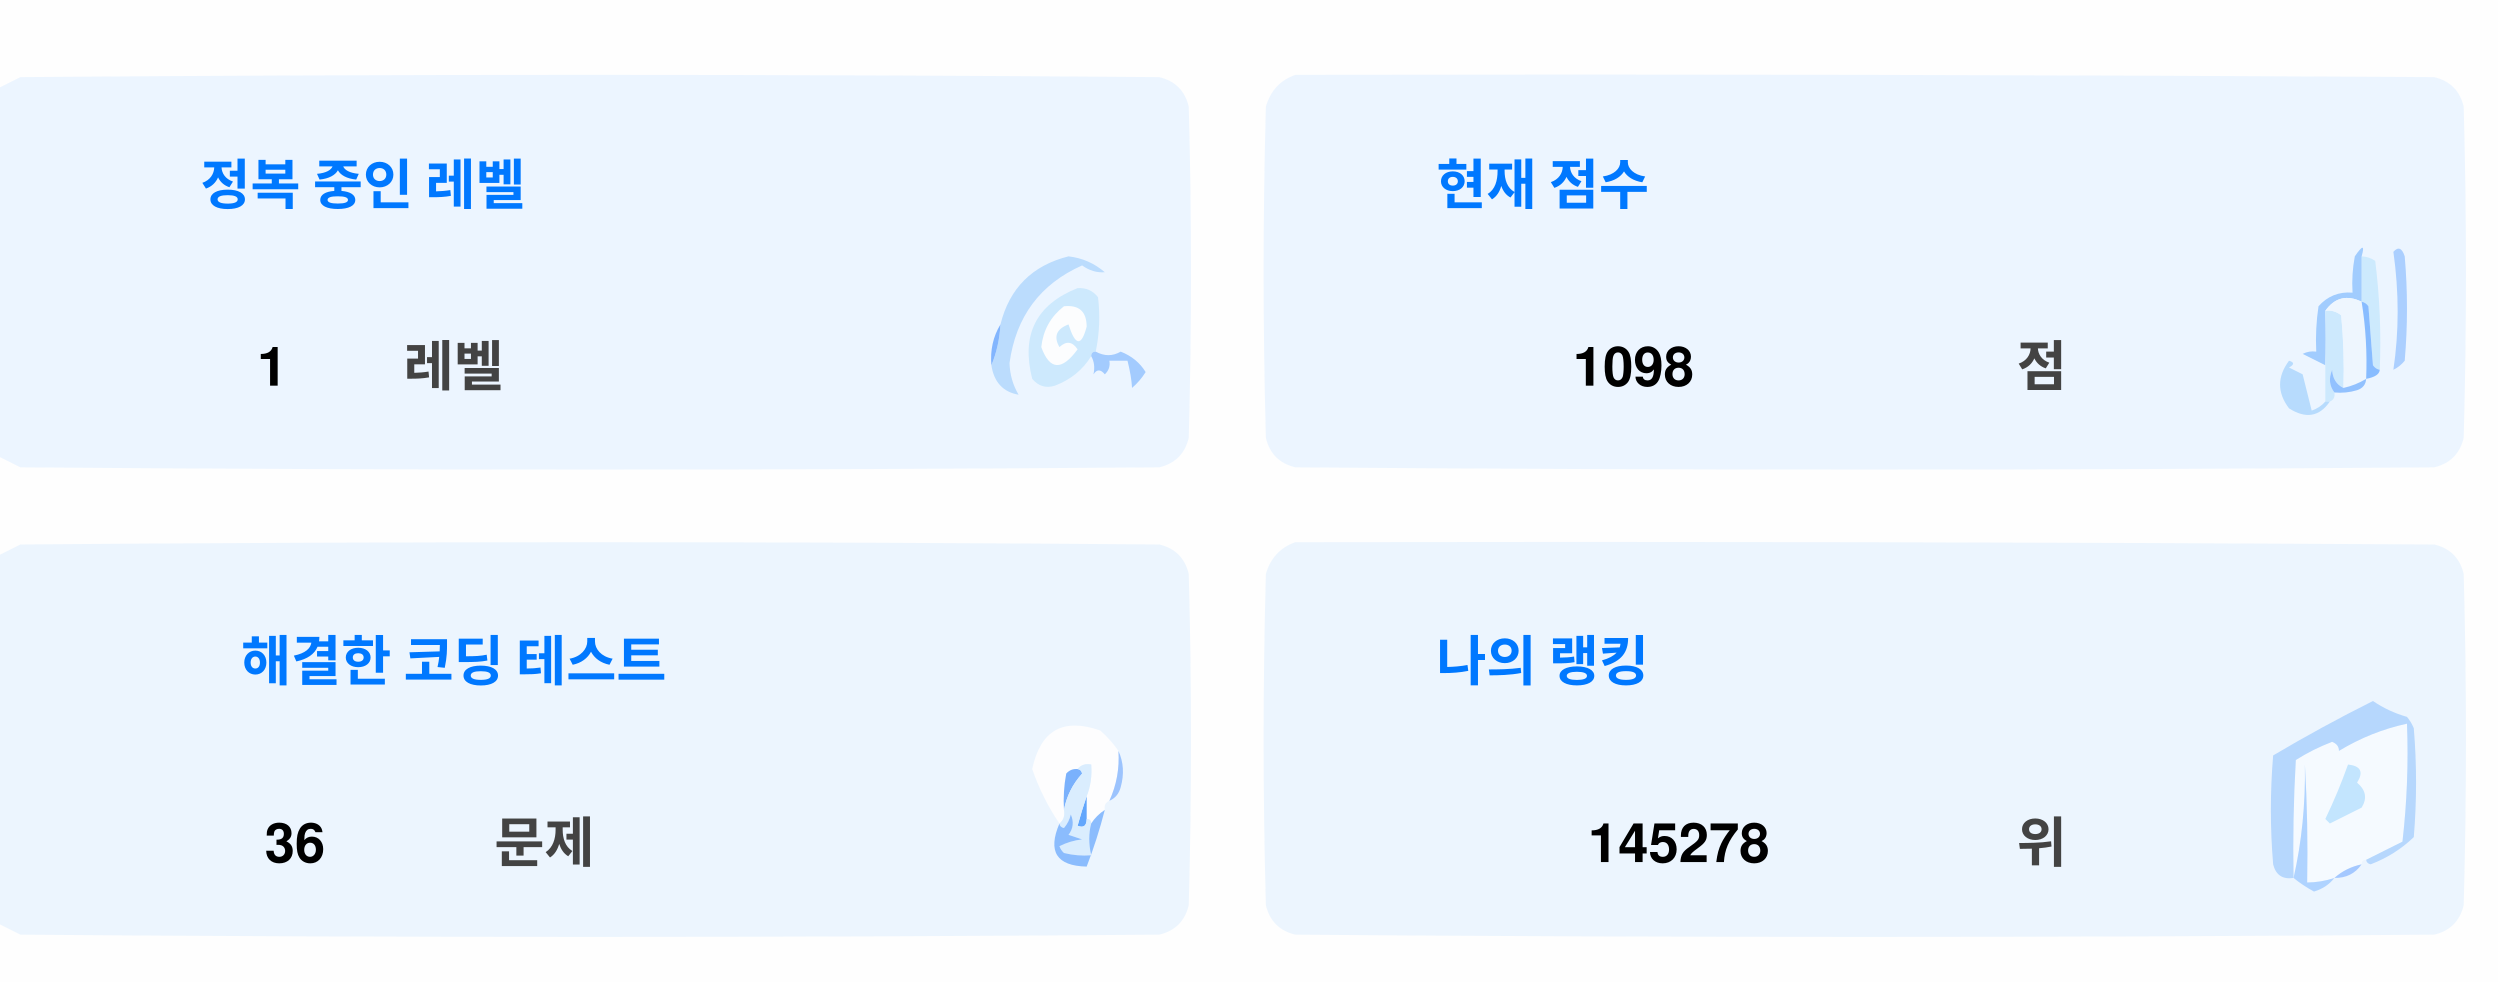
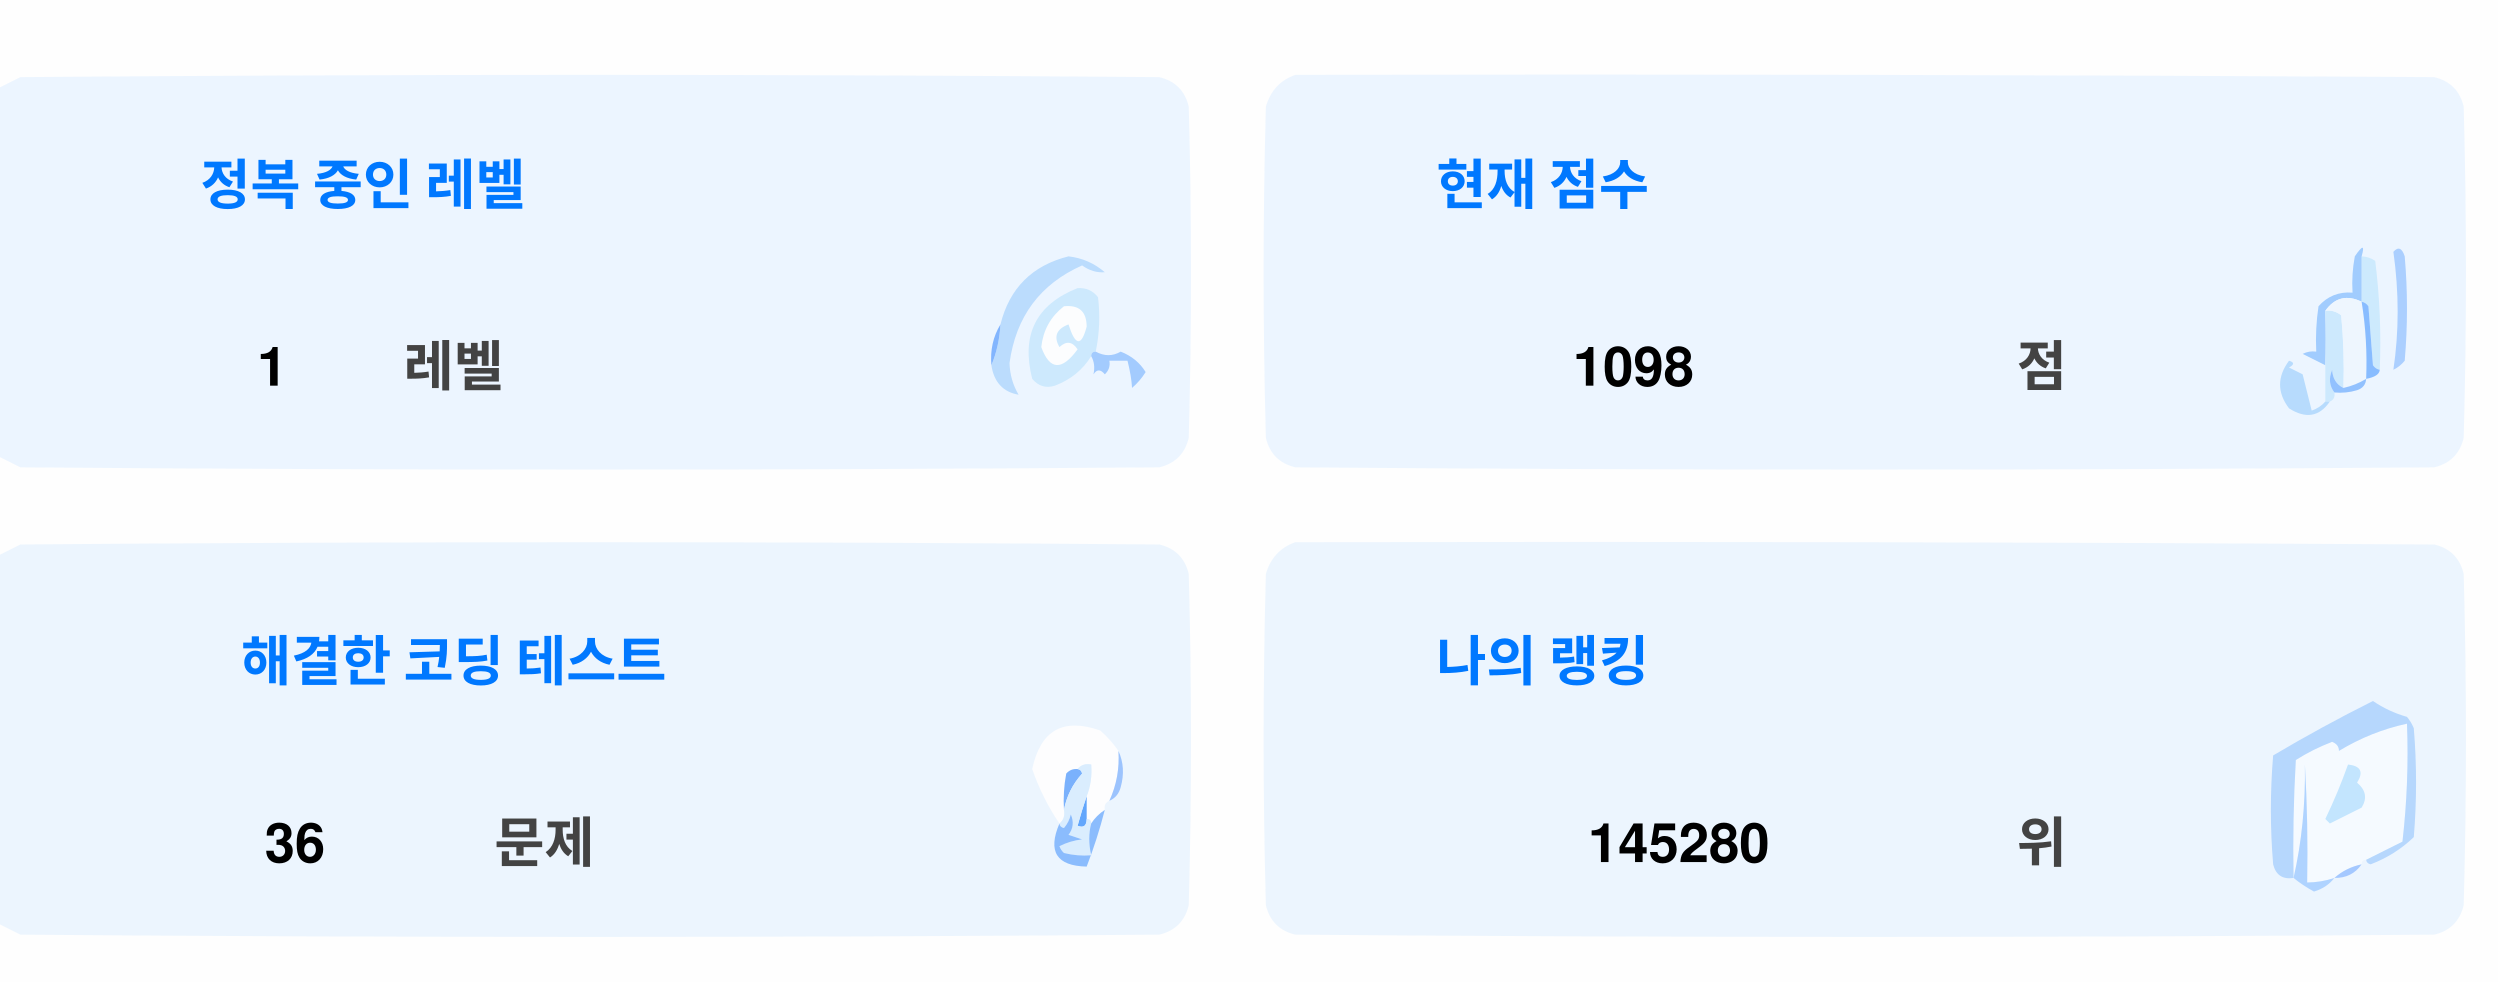
<svg xmlns="http://www.w3.org/2000/svg" version="1.1" width="551px" height="217px" style="shape-rendering:geometricPrecision; text-rendering:geometricPrecision; image-rendering:optimizeQuality; fill-rule:evenodd; clip-rule:evenodd">
  <style>.title {fill: #434343;font-size: 1rem;line-height: 1.5rem;font-weight: bold;font-family: -apple-system, BlinkMacSystemFont, Segoe UI, Helvetica, Arial, sans-serif, Apple Color Emoji, Segoe UI Emoji;}.desc {fill: #434343;font-size: 2.5rem;font-weight: bold;line-height: 1.5rem;font-family: -apple-system, BlinkMacSystemFont, Segoe UI, Helvetica, Arial, sans-serif, Apple Color Emoji, Segoe UI Emoji;}.desc-2 {fill: #434343;font-size: 1rem;font-weight: bold;line-height: 1.5rem;font-family: -apple-system, BlinkMacSystemFont, Segoe UI, Helvetica, Arial, sans-serif, Apple Color Emoji, Segoe UI Emoji;}.text, .desc {animation: twinkling 4s ease-in-out infinite;}@keyframes twinkling {40% { opacity: 1; }50% { opacity: 0.5; }60% { opacity: 1; }70% { opacity: 0.5; }80% { opacity: 1; }}</style>
  <g>
    <path style="opacity:1" fill="#fefefe" d="M -0.5,-0.5 C 183.167,-0.5 366.833,-0.5 550.5,-0.5C 550.5,71.833 550.5,144.167 550.5,216.5C 366.833,216.5 183.167,216.5 -0.5,216.5C -0.5,212.167 -0.5,207.833 -0.5,203.5C 1.14,204.32 2.807,205.153 4.5,206C 88.167,206.667 171.833,206.667 255.5,206C 259,205.167 261.167,203 262,199.5C 262.667,175.167 262.667,150.833 262,126.5C 261.167,123 259,120.833 255.5,120C 171.833,119.333 88.167,119.333 4.5,120C 2.807,120.847 1.14,121.68 -0.5,122.5C -0.5,115.167 -0.5,107.833 -0.5,100.5C 1.14,101.32 2.807,102.153 4.5,103C 88.167,103.667 171.833,103.667 255.5,103C 259,102.167 261.167,100 262,96.5C 262.667,72.167 262.667,47.833 262,23.5C 261.167,20 259,17.833 255.5,17C 171.833,16.333 88.167,16.333 4.5,17C 2.807,17.847 1.14,18.68 -0.5,19.5C -0.5,12.833 -0.5,6.167 -0.5,-0.5 Z" />
  </g>
  <g>
    <path style="opacity:1" fill="#ecf5ff" d="M -0.5,100.5 C -0.5,73.5 -0.5,46.5 -0.5,19.5C 1.14,18.68 2.807,17.847 4.5,17C 88.167,16.333 171.833,16.333 255.5,17C 259,17.833 261.167,20 262,23.5C 262.667,47.833 262.667,72.167 262,96.5C 261.167,100 259,102.167 255.5,103C 171.833,103.667 88.167,103.667 4.5,103C 2.807,102.153 1.14,101.32 -0.5,100.5 Z" />
  </g>
  <g>
    <path style="opacity:1" fill="#ecf5ff" d="M 285.5,16.5 C 369.167,16.333 452.834,16.5 536.5,17C 540,17.833 542.167,20 543,23.5C 543.667,47.833 543.667,72.167 543,96.5C 542.167,100 540,102.167 536.5,103C 452.833,103.667 369.167,103.667 285.5,103C 282,102.167 279.833,100 279,96.5C 278.333,72.167 278.333,47.833 279,23.5C 280.018,19.985 282.185,17.652 285.5,16.5 Z" />
  </g>
  <g>
    <path style="opacity:1" fill="#cdeafd" d="M 520.5,56.5 C 521.583,56.539 522.583,56.873 523.5,57.5C 524.498,65.472 524.831,73.472 524.5,81.5C 523.883,81.389 523.383,81.056 523,80.5C 522.667,76.167 522.333,71.833 522,67.5C 521.617,66.944 521.117,66.611 520.5,66.5C 520.5,63.167 520.5,59.833 520.5,56.5 Z" />
  </g>
  <g>
    <path style="opacity:1" fill="#abcfff" d="M 527.5,55.5 C 528.566,54.308 529.399,54.641 530,56.5C 530.667,64.167 530.667,71.833 530,79.5C 529.311,80.357 528.478,81.023 527.5,81.5C 528.758,73.08 528.758,64.414 527.5,55.5 Z" />
  </g>
  <g>
    <path style="opacity:1" fill="#bbdcfd" d="M 218.5,80.5 C 219.657,77.727 220.324,74.727 220.5,71.5C 222.49,63.51 227.49,58.51 235.5,56.5C 238.528,56.847 241.194,58.014 243.5,60C 241.744,60.141 240.078,59.641 238.5,58.5C 229.247,62.607 223.914,69.773 222.5,80C 222.565,82.526 223.232,84.859 224.5,87C 221.07,86.397 219.07,84.231 218.5,80.5 Z" />
  </g>
  <g>
    <path style="opacity:1" fill="#cde9fd" d="M 241.5,77.5 C 240.833,77.5 240.5,77.833 240.5,78.5C 238.628,81.529 235.961,83.695 232.5,85C 230.536,85.624 228.869,85.124 227.5,83.5C 225.021,73.791 228.354,67.124 237.5,63.5C 239.374,63.39 240.874,64.056 242,65.5C 242.497,69.524 242.331,73.524 241.5,77.5 Z" />
  </g>
  <g>
    <path style="opacity:1" fill="#fcfdfe" d="M 234.5,67.5 C 237.826,67.162 239.493,68.662 239.5,72C 238.334,76.434 237,76.267 235.5,71.5C 232.832,72.515 232.166,74.182 233.5,76.5C 235.017,75.089 236.351,75.256 237.5,77C 234.006,81.771 231.34,81.605 229.5,76.5C 229.904,72.771 231.571,69.771 234.5,67.5 Z" />
  </g>
  <g>
    <path style="opacity:1" fill="#a1ccfe" d="M 520.5,56.5 C 520.5,59.833 520.5,63.167 520.5,66.5C 517.238,64.922 514.572,65.589 512.5,68.5C 512.617,72.81 512.617,76.81 512.5,80.5C 510.86,79.68 509.193,78.847 507.5,78C 508.448,77.517 509.448,77.35 510.5,77.5C 510.335,74.15 510.502,70.817 511,67.5C 512.995,65.253 515.495,64.253 518.5,64.5C 518.336,61.813 518.503,59.146 519,56.5C 520.731,53.969 521.231,53.969 520.5,56.5 Z" />
  </g>
  <g>
    <path style="opacity:1" fill="#cde9fd" d="M 512.5,68.5 C 513.822,68.33 514.989,68.663 516,69.5C 516.499,74.823 516.666,80.156 516.5,85.5C 514.955,84.77 514.122,83.437 514,81.5C 513.22,83.387 513.387,85.054 514.5,86.5C 514.672,87.492 514.338,88.158 513.5,88.5C 513.167,88.5 512.833,88.5 512.5,88.5C 512.5,85.833 512.5,83.167 512.5,80.5C 512.617,76.81 512.617,72.81 512.5,68.5 Z" />
  </g>
  <g>
    <path style="opacity:1" fill="#eef6fe" d="M 520.5,66.5 C 521.407,72.106 521.74,77.773 521.5,83.5C 519.95,84.441 518.284,85.108 516.5,85.5C 516.666,80.156 516.499,74.823 516,69.5C 514.989,68.663 513.822,68.33 512.5,68.5C 514.572,65.589 517.238,64.922 520.5,66.5 Z" />
  </g>
  <g>
    <path style="opacity:1" fill="#88bcff" d="M 520.5,66.5 C 521.117,66.611 521.617,66.944 522,67.5C 522.333,71.833 522.667,76.167 523,80.5C 523.383,81.056 523.883,81.389 524.5,81.5C 524.445,82.469 523.445,83.136 521.5,83.5C 521.74,77.773 521.407,72.106 520.5,66.5 Z" />
  </g>
  <g>
    <path style="opacity:1" fill="#82b5fe" d="M 220.5,71.5 C 220.324,74.727 219.657,77.727 218.5,80.5C 218.215,77.171 218.882,74.171 220.5,71.5 Z" />
  </g>
  <g>
    <path style="opacity:1" fill="#a3cbfe" d="M 240.5,78.5 C 240.5,77.833 240.833,77.5 241.5,77.5C 243.391,78.536 245.224,78.536 247,77.5C 249.391,78.429 251.225,79.929 252.5,82C 251.681,83.319 250.681,84.486 249.5,85.5C 249.409,83.777 249.075,81.777 248.5,79.5C 247.167,79.5 245.833,79.5 244.5,79.5C 244.719,80.675 244.386,81.675 243.5,82.5C 242.575,81.359 241.741,81.359 241,82.5C 241.331,80.981 241.164,79.648 240.5,78.5 Z" />
  </g>
  <g>
    <path style="opacity:1" fill="#b7dbfd" d="M 512.5,88.5 C 512.833,88.5 513.167,88.5 513.5,88.5C 511.199,91.857 508.199,92.357 504.5,90C 501.872,86.535 501.872,83.035 504.5,79.5C 505.696,79.846 505.696,80.346 504.5,81C 505.5,81.5 506.5,82 507.5,82.5C 508.167,85.167 508.833,87.833 509.5,90.5C 510.739,90.058 511.739,89.391 512.5,88.5 Z" />
  </g>
  <g>
    <path style="opacity:1" fill="#92c1fe" d="M 516.5,85.5 C 518.284,85.108 519.95,84.441 521.5,83.5C 521.423,84.75 520.756,85.583 519.5,86C 517.866,86.493 516.199,86.66 514.5,86.5C 513.387,85.054 513.22,83.387 514,81.5C 514.122,83.437 514.955,84.77 516.5,85.5 Z" />
  </g>
  <g>
    <path style="opacity:1" fill="#ecf5fe" d="M -0.5,203.5 C -0.5,176.5 -0.5,149.5 -0.5,122.5C 1.14,121.68 2.807,120.847 4.5,120C 88.167,119.333 171.833,119.333 255.5,120C 259,120.833 261.167,123 262,126.5C 262.667,150.833 262.667,175.167 262,199.5C 261.167,203 259,205.167 255.5,206C 171.833,206.667 88.167,206.667 4.5,206C 2.807,205.153 1.14,204.32 -0.5,203.5 Z" />
  </g>
  <g>
    <path style="opacity:1" fill="#ecf5fe" d="M 285.5,119.5 C 369.167,119.333 452.834,119.5 536.5,120C 540,120.833 542.167,123 543,126.5C 543.667,150.833 543.667,175.167 543,199.5C 542.167,203 540,205.167 536.5,206C 452.833,206.667 369.167,206.667 285.5,206C 282,205.167 279.833,203 279,199.5C 278.333,175.167 278.333,150.833 279,126.5C 280.018,122.985 282.185,120.652 285.5,119.5 Z" />
  </g>
  <g>
    <path style="opacity:1" fill="#fdfdfe" d="M 246.5,165.5 C 246.758,169.367 246.092,173.034 244.5,176.5C 243.662,176.842 243.328,177.508 243.5,178.5C 242.272,179.306 241.272,180.306 240.5,181.5C 240.5,180.833 240.167,180.5 239.5,180.5C 239.5,178.833 239.5,177.167 239.5,175.5C 240.369,173.283 240.702,170.95 240.5,168.5C 239.209,168.263 238.209,168.596 237.5,169.5C 236.504,169.414 235.671,169.748 235,170.5C 234.503,173.146 234.336,175.813 234.5,178.5C 234.737,179.791 234.404,180.791 233.5,181.5C 230.986,177.806 228.986,173.806 227.5,169.5C 229.309,160.957 234.309,158.124 242.5,161C 244.07,162.397 245.404,163.897 246.5,165.5 Z" />
  </g>
  <g>
    <path style="opacity:1" fill="#f5faff" d="M 521.5,189.5 C 520.833,189.5 520.5,189.833 520.5,190.5C 518.181,190.992 516.181,191.992 514.5,193.5C 512.565,194.15 510.565,194.483 508.5,194.5C 508.666,185.827 508.5,177.16 508,168.5C 508.141,177.227 507.308,185.56 505.5,193.5C 505.334,184.827 505.5,176.16 506,167.5C 508.527,165.903 511.194,164.57 514,163.5C 515.011,163.892 515.511,164.559 515.5,165.5C 520.21,162.641 525.21,160.641 530.5,159.5C 530.831,168.192 530.498,176.859 529.5,185.5C 526.807,186.847 524.14,188.18 521.5,189.5 Z" />
  </g>
  <g>
    <path style="opacity:1" fill="#b6d7fd" d="M 521.5,189.5 C 524.14,188.18 526.807,186.847 529.5,185.5C 530.498,176.859 530.831,168.192 530.5,159.5C 525.21,160.641 520.21,162.641 515.5,165.5C 515.511,164.559 515.011,163.892 514,163.5C 511.194,164.57 508.527,165.903 506,167.5C 505.5,176.16 505.334,184.827 505.5,193.5C 503.089,193.863 501.589,192.863 501,190.5C 500.333,182.5 500.333,174.5 501,166.5C 508.173,162.246 515.507,158.246 523,154.5C 525.304,156.068 527.804,157.235 530.5,158C 531.126,158.75 531.626,159.584 532,160.5C 532.667,168.5 532.667,176.5 532,184.5C 529.292,187.111 526.125,189.111 522.5,190.5C 521.893,190.376 521.56,190.043 521.5,189.5 Z" />
  </g>
  <g>
    <path style="opacity:1" fill="#c3e5fe" d="M 517.5,168.5 C 520.317,168.801 520.984,170.134 519.5,172.5C 521.439,174.122 521.772,175.956 520.5,178C 518.167,179.167 515.833,180.333 513.5,181.5C 513.167,181.167 512.833,180.833 512.5,180.5C 514.414,176.515 516.081,172.515 517.5,168.5 Z" />
  </g>
  <g>
    <path style="opacity:1" fill="#7ab1fc" d="M 237.5,169.5 C 238.043,169.56 238.376,169.893 238.5,170.5C 236.395,172.836 235.062,175.503 234.5,178.5C 234.336,175.813 234.503,173.146 235,170.5C 235.671,169.748 236.504,169.414 237.5,169.5 Z" />
  </g>
  <g>
    <path style="opacity:1" fill="#afd3ff" d="M 514.5,193.5 C 513.378,194.947 511.878,195.947 510,196.5C 508.348,195.601 506.848,194.601 505.5,193.5C 507.308,185.56 508.141,177.227 508,168.5C 508.5,177.16 508.666,185.827 508.5,194.5C 510.565,194.483 512.565,194.15 514.5,193.5 Z" />
  </g>
  <g>
    <path style="opacity:1" fill="#9cc3fd" d="M 246.5,165.5 C 247.634,167.966 247.801,170.633 247,173.5C 246.623,174.942 245.79,175.942 244.5,176.5C 246.092,173.034 246.758,169.367 246.5,165.5 Z" />
  </g>
  <g>
    <path style="opacity:1" fill="#62a6fc" d="M 239.5,175.5 C 239.5,177.167 239.5,178.833 239.5,180.5C 239.483,182.028 238.816,182.528 237.5,182C 238.117,179.723 238.784,177.556 239.5,175.5 Z" />
  </g>
  <g>
    <path style="opacity:1" fill="#daedfe" d="M 237.5,169.5 C 238.209,168.596 239.209,168.263 240.5,168.5C 240.702,170.95 240.369,173.283 239.5,175.5C 238.784,177.556 238.117,179.723 237.5,182C 238.816,182.528 239.483,182.028 239.5,180.5C 240.167,180.5 240.5,180.833 240.5,181.5C 239.918,183.669 239.918,186.002 240.5,188.5C 238.473,188.662 236.473,188.495 234.5,188C 234.043,187.586 233.709,187.086 233.5,186.5C 235.078,185.702 236.744,185.202 238.5,185C 237.5,184.667 236.5,184.333 235.5,184C 236.554,182.612 236.72,181.112 236,179.5C 235.751,180.624 235.251,181.624 234.5,182.5C 233.893,182.376 233.56,182.043 233.5,181.5C 234.404,180.791 234.737,179.791 234.5,178.5C 235.062,175.503 236.395,172.836 238.5,170.5C 238.376,169.893 238.043,169.56 237.5,169.5 Z" />
  </g>
  <g>
    <path style="opacity:1" fill="#8bbcfd" d="M 243.5,178.5 C 242.395,182.803 241.062,186.969 239.5,191C 232.857,190.847 230.857,187.68 233.5,181.5C 233.56,182.043 233.893,182.376 234.5,182.5C 235.251,181.624 235.751,180.624 236,179.5C 236.72,181.112 236.554,182.612 235.5,184C 236.5,184.333 237.5,184.667 238.5,185C 236.744,185.202 235.078,185.702 233.5,186.5C 233.709,187.086 234.043,187.586 234.5,188C 236.473,188.495 238.473,188.662 240.5,188.5C 239.918,186.002 239.918,183.669 240.5,181.5C 241.272,180.306 242.272,179.306 243.5,178.5 Z" />
  </g>
  <g>
    <path style="opacity:1" fill="#a4c8ff" d="M 520.5,190.5 C 519.089,192.539 517.089,193.539 514.5,193.5C 516.181,191.992 518.181,190.992 520.5,190.5 Z" />
  </g>
  <text text-anchor="middle" x="80" y="45" class="title" style="fill:#0078ff;" stroke="#none" stroke-width="1">정복 중인 레벨</text>
  <text text-anchor="middle" x="60" y="85" class="desc" style="fill:#000000;" stroke="#none" stroke-width="1">1</text>
  <text text-anchor="middle" x="100" y="85" class="desc-2" style="fill:#434343;" stroke="#none" stroke-width="1">레벨</text>
  <text text-anchor="middle" x="340" y="45" class="title" style="fill:#0078ff;" stroke="#none" stroke-width="1">현재 점수</text>
  <text text-anchor="middle" x="360" y="85" class="desc" style="fill:#000000;" stroke="#none" stroke-width="1">1098</text>
  <text text-anchor="middle" x="450" y="85" class="desc-2" style="fill:#434343;" stroke="#none" stroke-width="1">점</text>
  <text text-anchor="middle" x="100" y="150" class="title" style="fill:#0078ff;" stroke="#none" stroke-width="1">해결한 코딩 테스트</text>
  <text text-anchor="middle" x="65" y="190" class="desc" style="fill:#000000;" stroke="#none" stroke-width="1">36</text>
  <text text-anchor="middle" x="120" y="190" class="desc-2" style="fill:#434343;" stroke="#none" stroke-width="1">문제</text>
  <text text-anchor="middle" x="340" y="150" class="title" style="fill:#0078ff;" stroke="#none" stroke-width="1">나의 랭킹</text>
-   <text text-anchor="middle" x="370" y="190" class="desc" style="fill:#000000;" stroke="#none" stroke-width="1">145278</text>
+   <text text-anchor="middle" x="370" y="190" class="desc" style="fill:#000000;" stroke="#none" stroke-width="1">145280</text>
  <text text-anchor="middle" x="450" y="190" class="desc-2" style="fill:#434343;" stroke="#none" stroke-width="1">위</text>
</svg>
